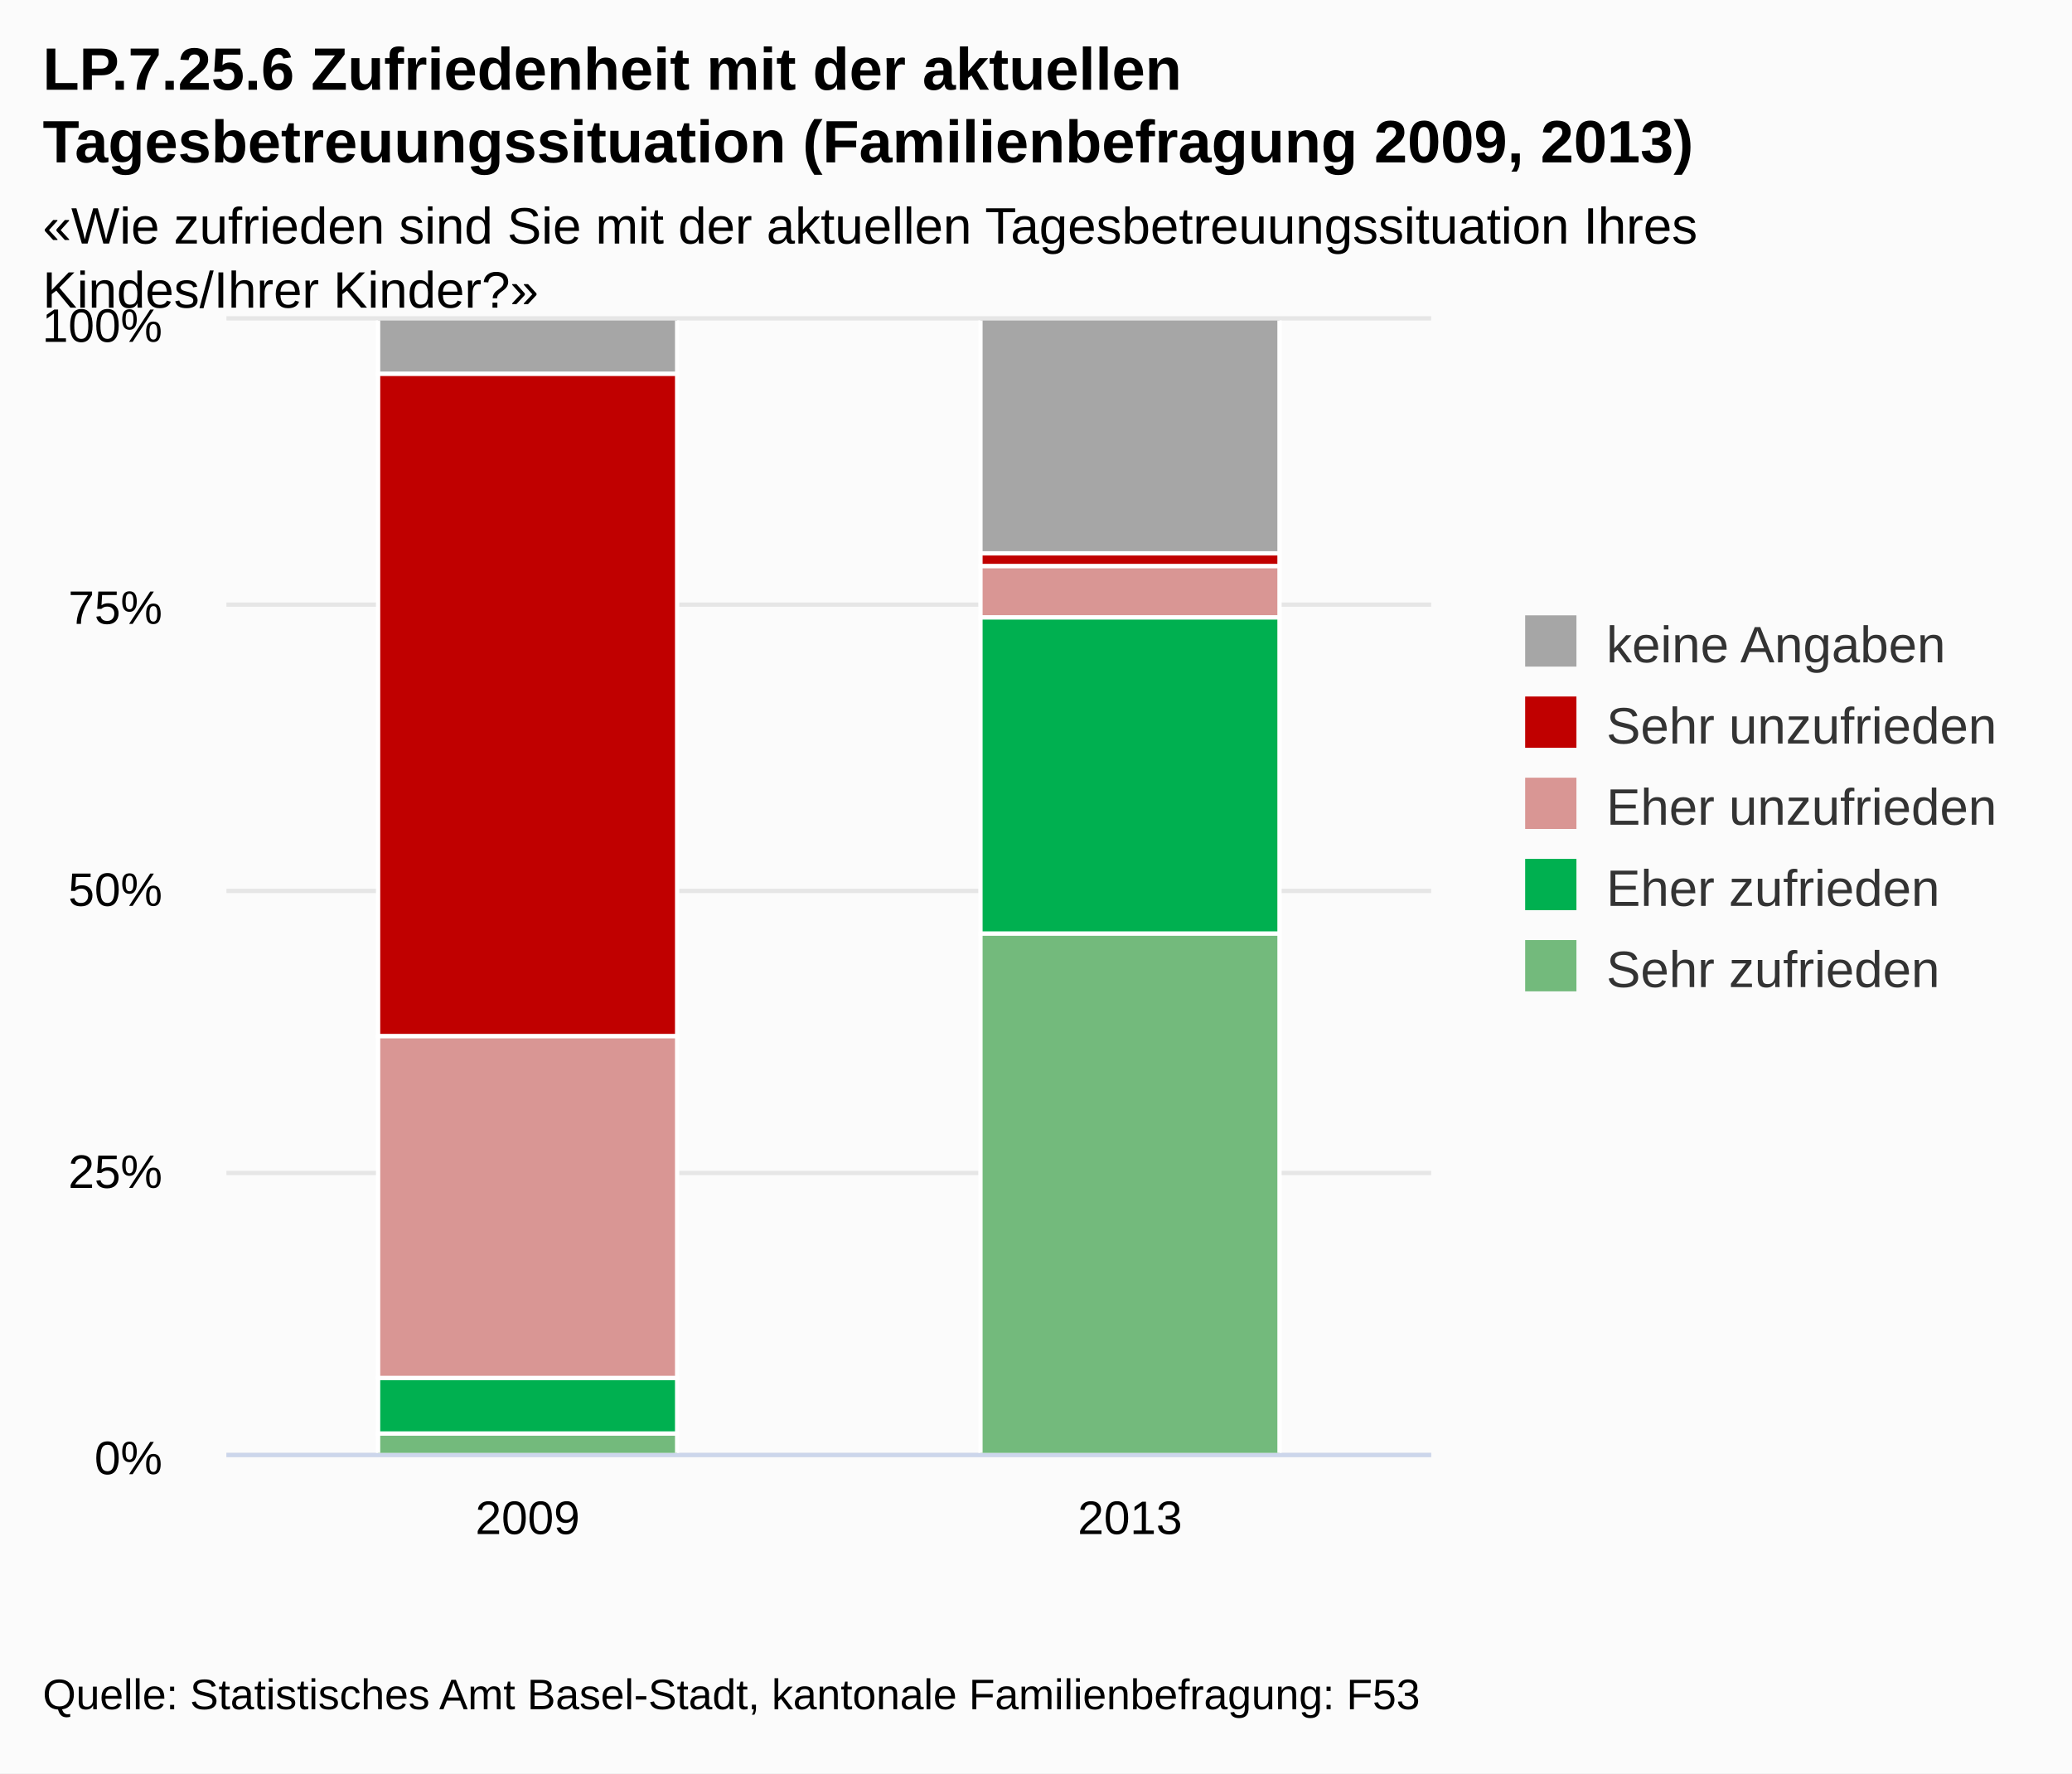
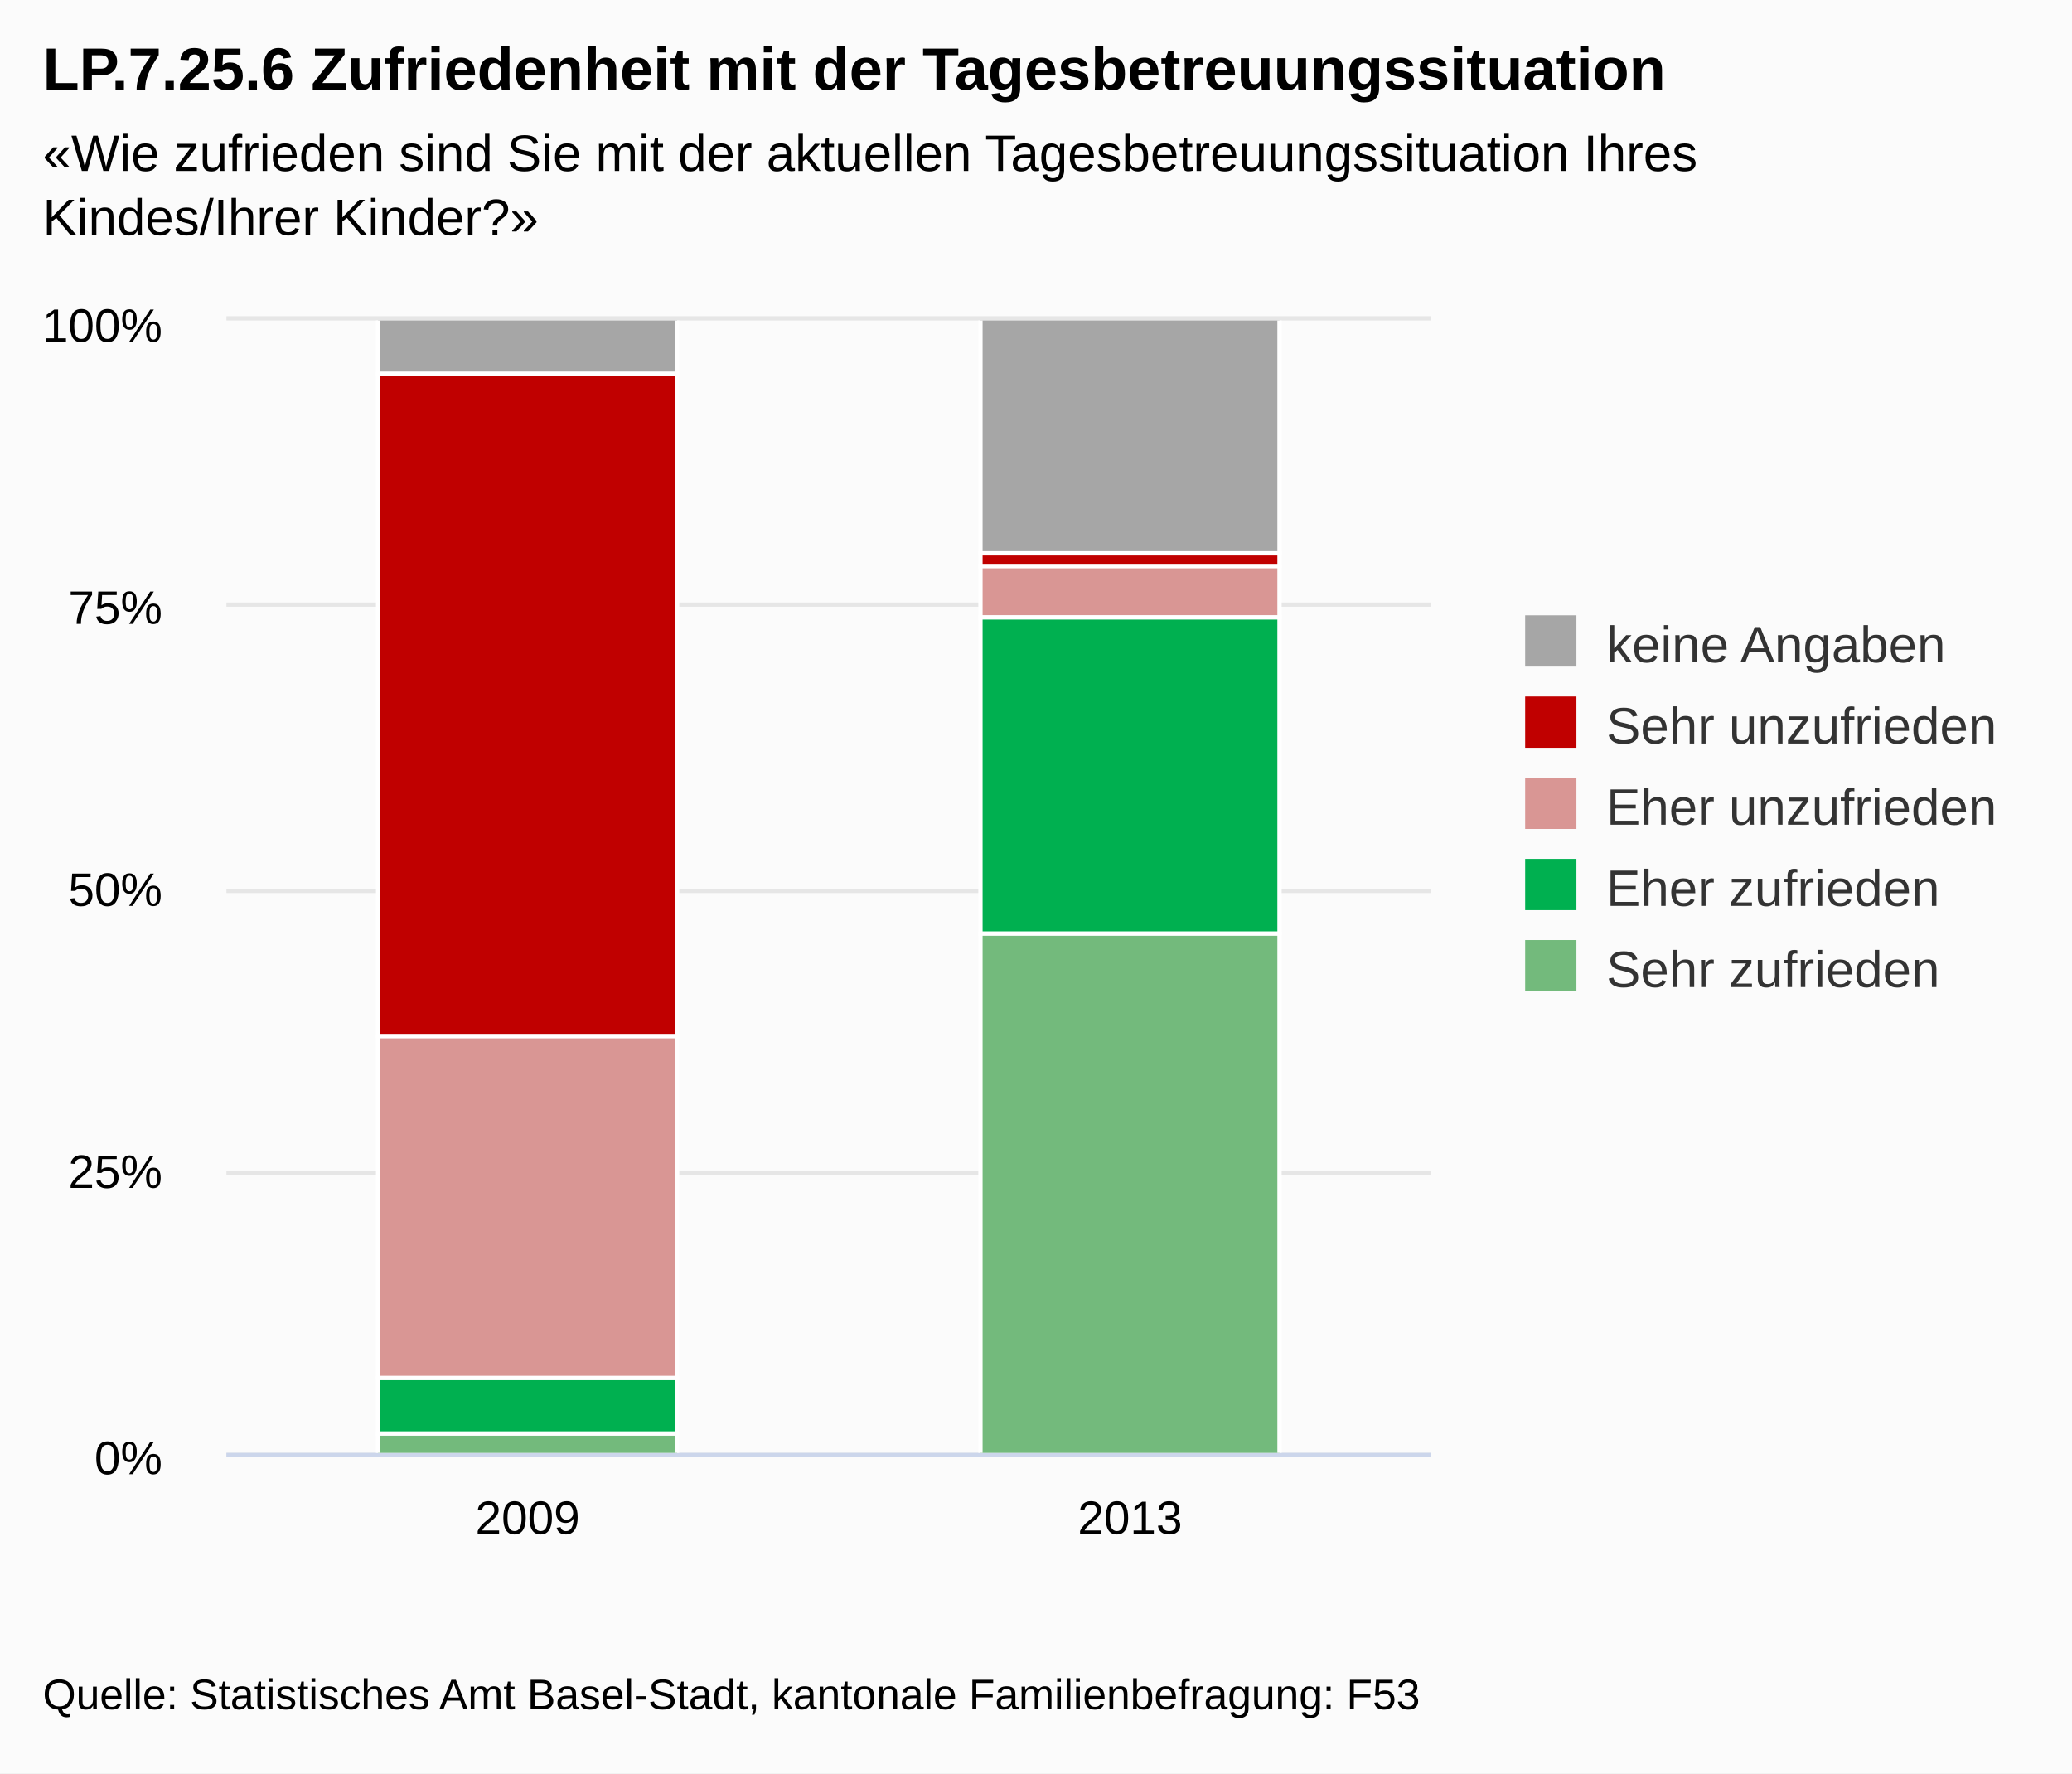
<svg xmlns="http://www.w3.org/2000/svg" class="highcharts-root" viewBox="0 0 485 415" font-family="Arial" font-size="12">
  <defs>
    <clipPath id="a">
      <path fill="none" d="M0 0h282v265H0z" />
    </clipPath>
  </defs>
  <rect fill="#fbfbfb" class="highcharts-background" width="485" height="415" rx="0" ry="0" />
  <path fill="none" class="highcharts-plot-background" d="M53 75h282v265H53z" />
  <g class="highcharts-grid highcharts-xaxis-grid">
    <path fill="none" class="highcharts-grid-line" d="M193.5 75v265m141-265v265M52.5 75v265" />
  </g>
  <g class="highcharts-grid highcharts-yaxis-grid">
    <path fill="none" stroke="#e6e6e6" class="highcharts-grid-line" d="M53 340.5h282m-282-66h282m-282-66h282m-282-67h282m-282-67h282" />
  </g>
  <path fill="none" class="highcharts-plot-border" d="M53 75h282v265H53z" />
  <g class="highcharts-axis highcharts-xaxis">
    <path fill="none" class="highcharts-axis-line" stroke="#ccd6eb" d="M53 340.5h282" />
  </g>
  <g class="highcharts-axis highcharts-yaxis">
    <path fill="none" class="highcharts-axis-line" d="M53 75v265" />
  </g>
  <g class="highcharts-series-group">
    <g class="highcharts-series highcharts-series-0 highcharts-column-series highcharts-color-undefined highcharts-tracker" transform="translate(53 75)" clip-path="url(#a)">
      <path fill="#a6a6a6" class="highcharts-point" stroke="#fff" d="M35.5-.5h70v13h-70zm141 0h70v55h-70z" />
    </g>
    <g class="highcharts-series highcharts-series-1 highcharts-column-series highcharts-color-undefined highcharts-tracker" transform="translate(53 75)" clip-path="url(#a)">
      <path fill="#c00000" class="highcharts-point" stroke="#fff" d="M35.5 12.5h70v155h-70zm141 42h70v3h-70z" />
    </g>
    <g class="highcharts-series highcharts-series-2 highcharts-column-series highcharts-color-undefined highcharts-tracker" transform="translate(53 75)" clip-path="url(#a)">
      <path fill="#d99694" class="highcharts-point" stroke="#fff" d="M35.5 167.5h70v80h-70zm141-110h70v12h-70z" />
    </g>
    <g class="highcharts-series highcharts-series-3 highcharts-column-series highcharts-color-undefined highcharts-tracker" transform="translate(53 75)" clip-path="url(#a)">
      <path fill="#00b050" class="highcharts-point" stroke="#fff" d="M35.5 247.5h70v13h-70zm141-178h70v74h-70z" />
    </g>
    <g class="highcharts-series highcharts-series-4 highcharts-column-series highcharts-color-undefined highcharts-tracker" transform="translate(53 75)" clip-path="url(#a)">
      <path fill="#73ba7c" class="highcharts-point" stroke="#fff" d="M35.5 260.5h70v5h-70zm141-117h70v122h-70z" />
    </g>
  </g>
  <text x="10" class="highcharts-title" y="21" color="#000" font-size="14" font-weight="700">
-     <tspan>LP.7.25.6 Zufriedenheit mit der aktuellen</tspan>
-     <tspan dy="17" x="10">Tagesbetreuungssituation (Familienbefragung 2009, 2013)</tspan>
+     <tspan>LP.7.25.6 Zufriedenheit mit der Tagesbetreuungssituation</tspan>
  </text>
-   <text x="10" class="highcharts-subtitle" y="57" color="#000" font-weight="400">
+   <text x="10" class="highcharts-subtitle" y="40" color="#000" font-weight="400">
    <tspan>«Wie zufrieden sind Sie mit der aktuellen Tagesbetreuungssituation Ihres</tspan>
    <tspan dy="15" x="10">Kindes/Ihrer Kinder?»</tspan>
  </text>
  <g class="highcharts-legend" transform="translate(347 137)">
    <rect fill="none" class="highcharts-legend-box" rx="0" ry="0" width="128" height="106" />
    <g class="highcharts-legend-item highcharts-column-series highcharts-color-undefined highcharts-series-0">
      <text x="21" y="15" color="#333" font-weight="400" cursor="pointer" fill="#333" transform="translate(8 3)">
        <tspan>keine Angaben</tspan>
      </text>
      <path fill="#a6a6a6" class="highcharts-point" d="M10 7h12v12H10z" />
    </g>
    <g class="highcharts-legend-item highcharts-column-series highcharts-color-undefined highcharts-series-1">
      <text x="21" y="15" color="#333" font-weight="400" cursor="pointer" fill="#333" transform="translate(8 22)">
        <tspan>Sehr unzufrieden</tspan>
      </text>
      <path fill="#c00000" class="highcharts-point" d="M10 26h12v12H10z" />
    </g>
    <g class="highcharts-legend-item highcharts-column-series highcharts-color-undefined highcharts-series-2">
      <text x="21" y="15" color="#333" font-weight="400" cursor="pointer" fill="#333" transform="translate(8 41)">
        <tspan>Eher unzufrieden</tspan>
      </text>
      <path fill="#d99694" class="highcharts-point" d="M10 45h12v12H10z" />
    </g>
    <g class="highcharts-legend-item highcharts-column-series highcharts-color-undefined highcharts-series-3">
      <text x="21" y="15" color="#333" font-weight="400" cursor="pointer" fill="#333" transform="translate(8 60)">
        <tspan>Eher zufrieden</tspan>
      </text>
      <path fill="#00b050" class="highcharts-point" d="M10 64h12v12H10z" />
    </g>
    <g class="highcharts-legend-item highcharts-column-series highcharts-color-undefined highcharts-series-4">
      <text x="21" y="15" color="#333" font-weight="400" cursor="pointer" fill="#333" transform="translate(8 79)">
        <tspan>Sehr zufrieden</tspan>
      </text>
      <path fill="#73ba7c" class="highcharts-point" d="M10 83h12v12H10z" />
    </g>
  </g>
  <g class="highcharts-axis-labels highcharts-xaxis-labels" text-anchor="middle" color="#000" cursor="default" font-size="11">
    <text x="123.5" y="359">
      <tspan>2009</tspan>
    </text>
    <text x="264.5" y="359">
      <tspan>2013</tspan>
    </text>
  </g>
  <g class="highcharts-axis-labels highcharts-yaxis-labels" text-anchor="end" color="#000" cursor="default" font-size="11">
    <text x="38" y="345">
      <tspan>0%</tspan>
    </text>
    <text x="38" y="278">
      <tspan>25%</tspan>
    </text>
    <text x="38" y="212">
      <tspan>50%</tspan>
    </text>
    <text x="38" y="146">
      <tspan>75%</tspan>
    </text>
    <text x="38" y="80">
      <tspan>100%</tspan>
    </text>
  </g>
  <text x="10" class="highcharts-credits" y="400" cursor="default" color="#000" font-size="10">
    <tspan>Quelle: Statistisches Amt Basel-Stadt, kantonale Familienbefragung: F53</tspan>
  </text>
</svg>
